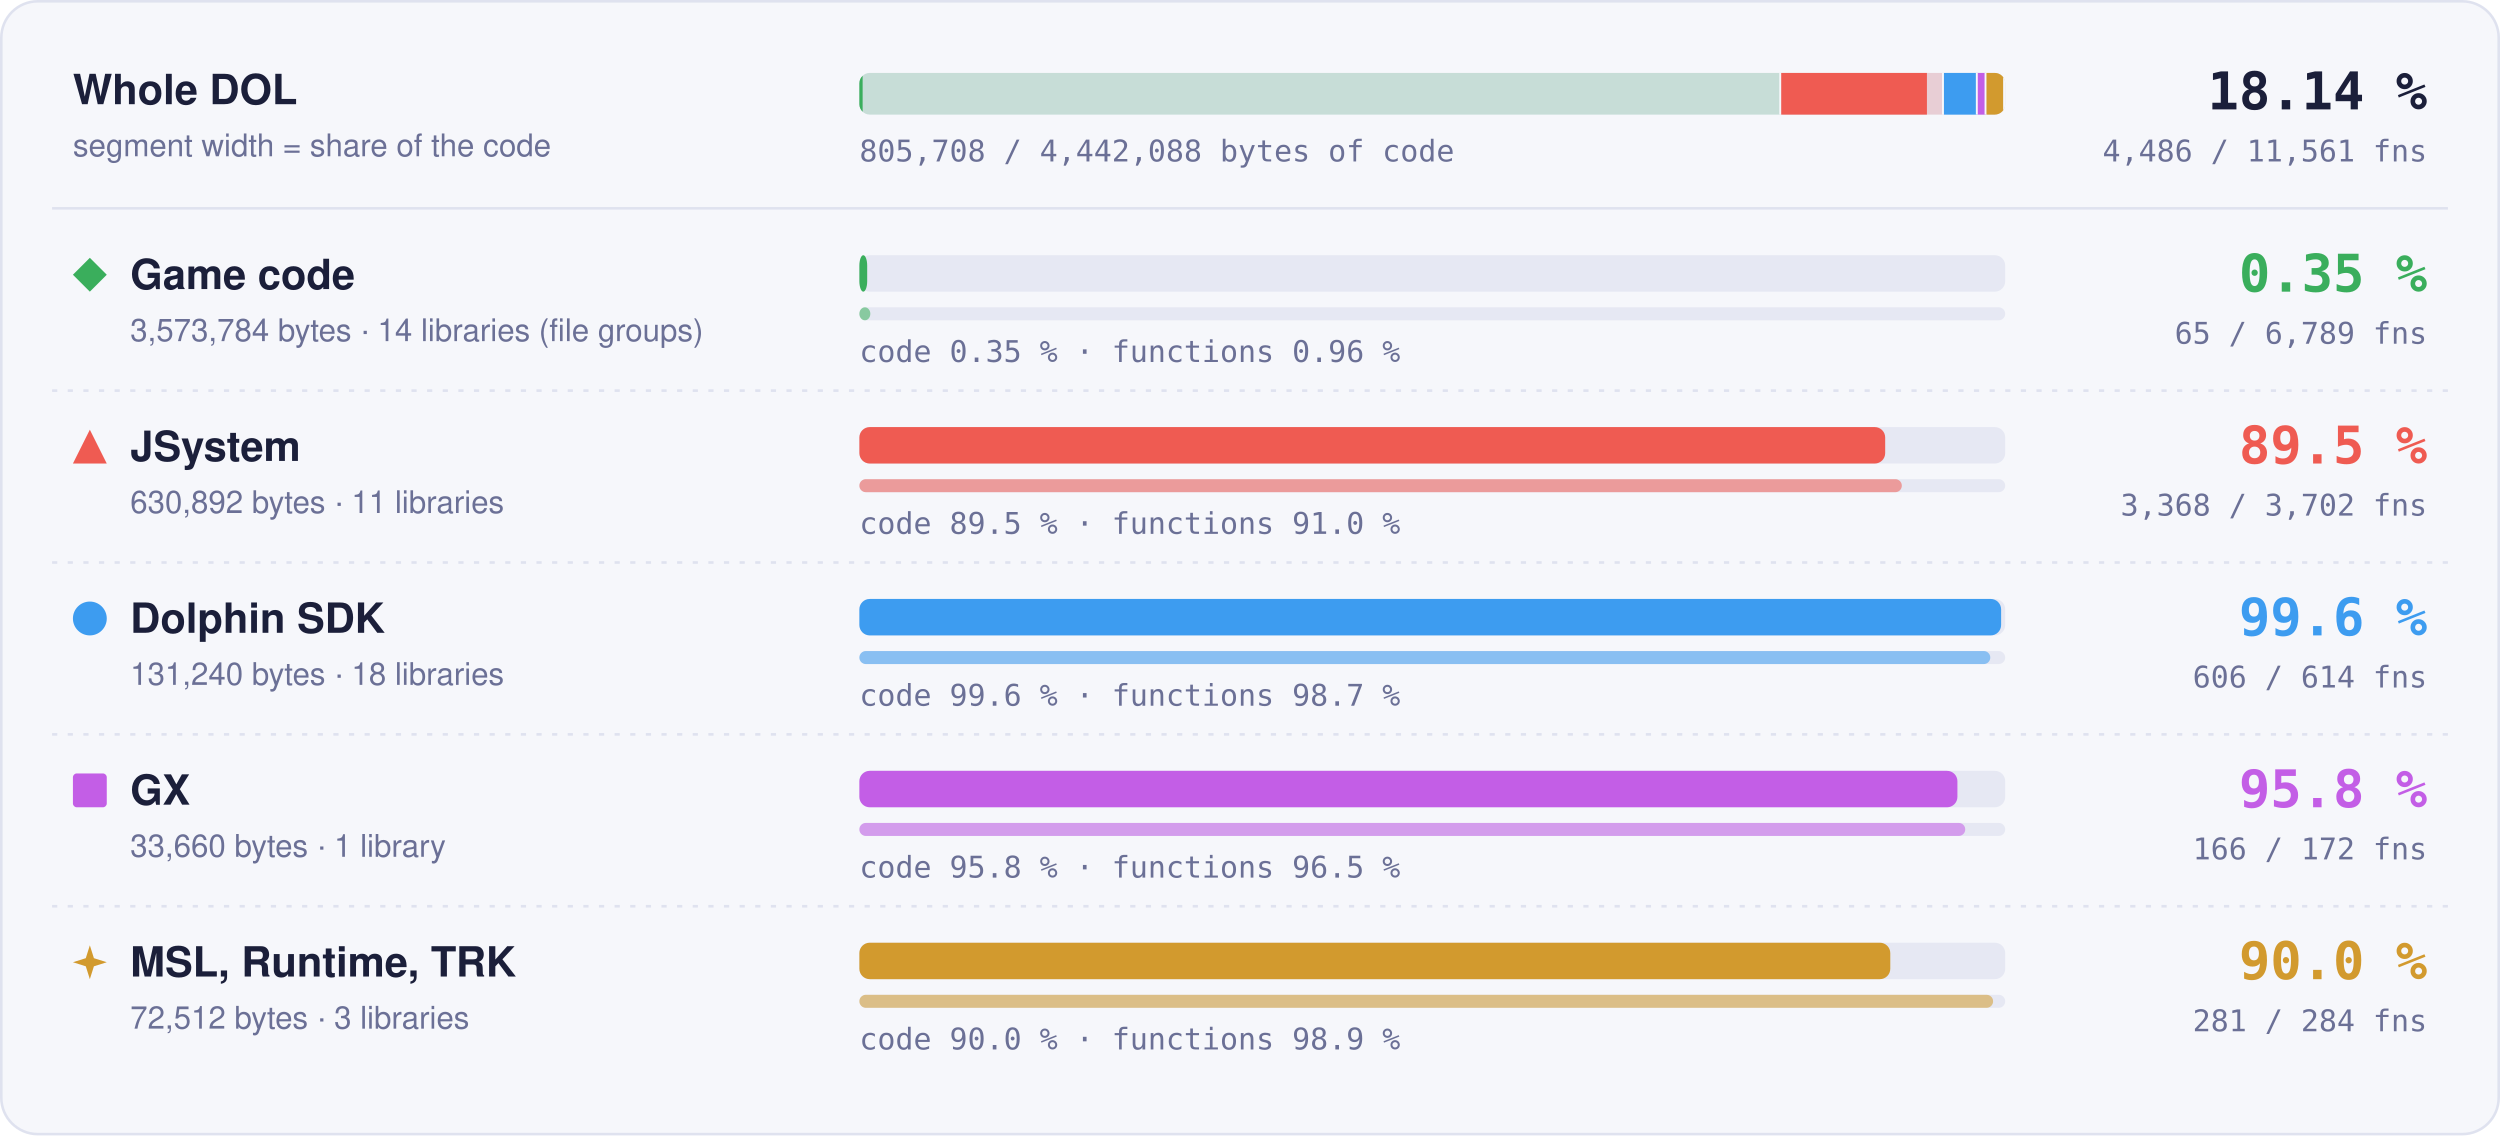
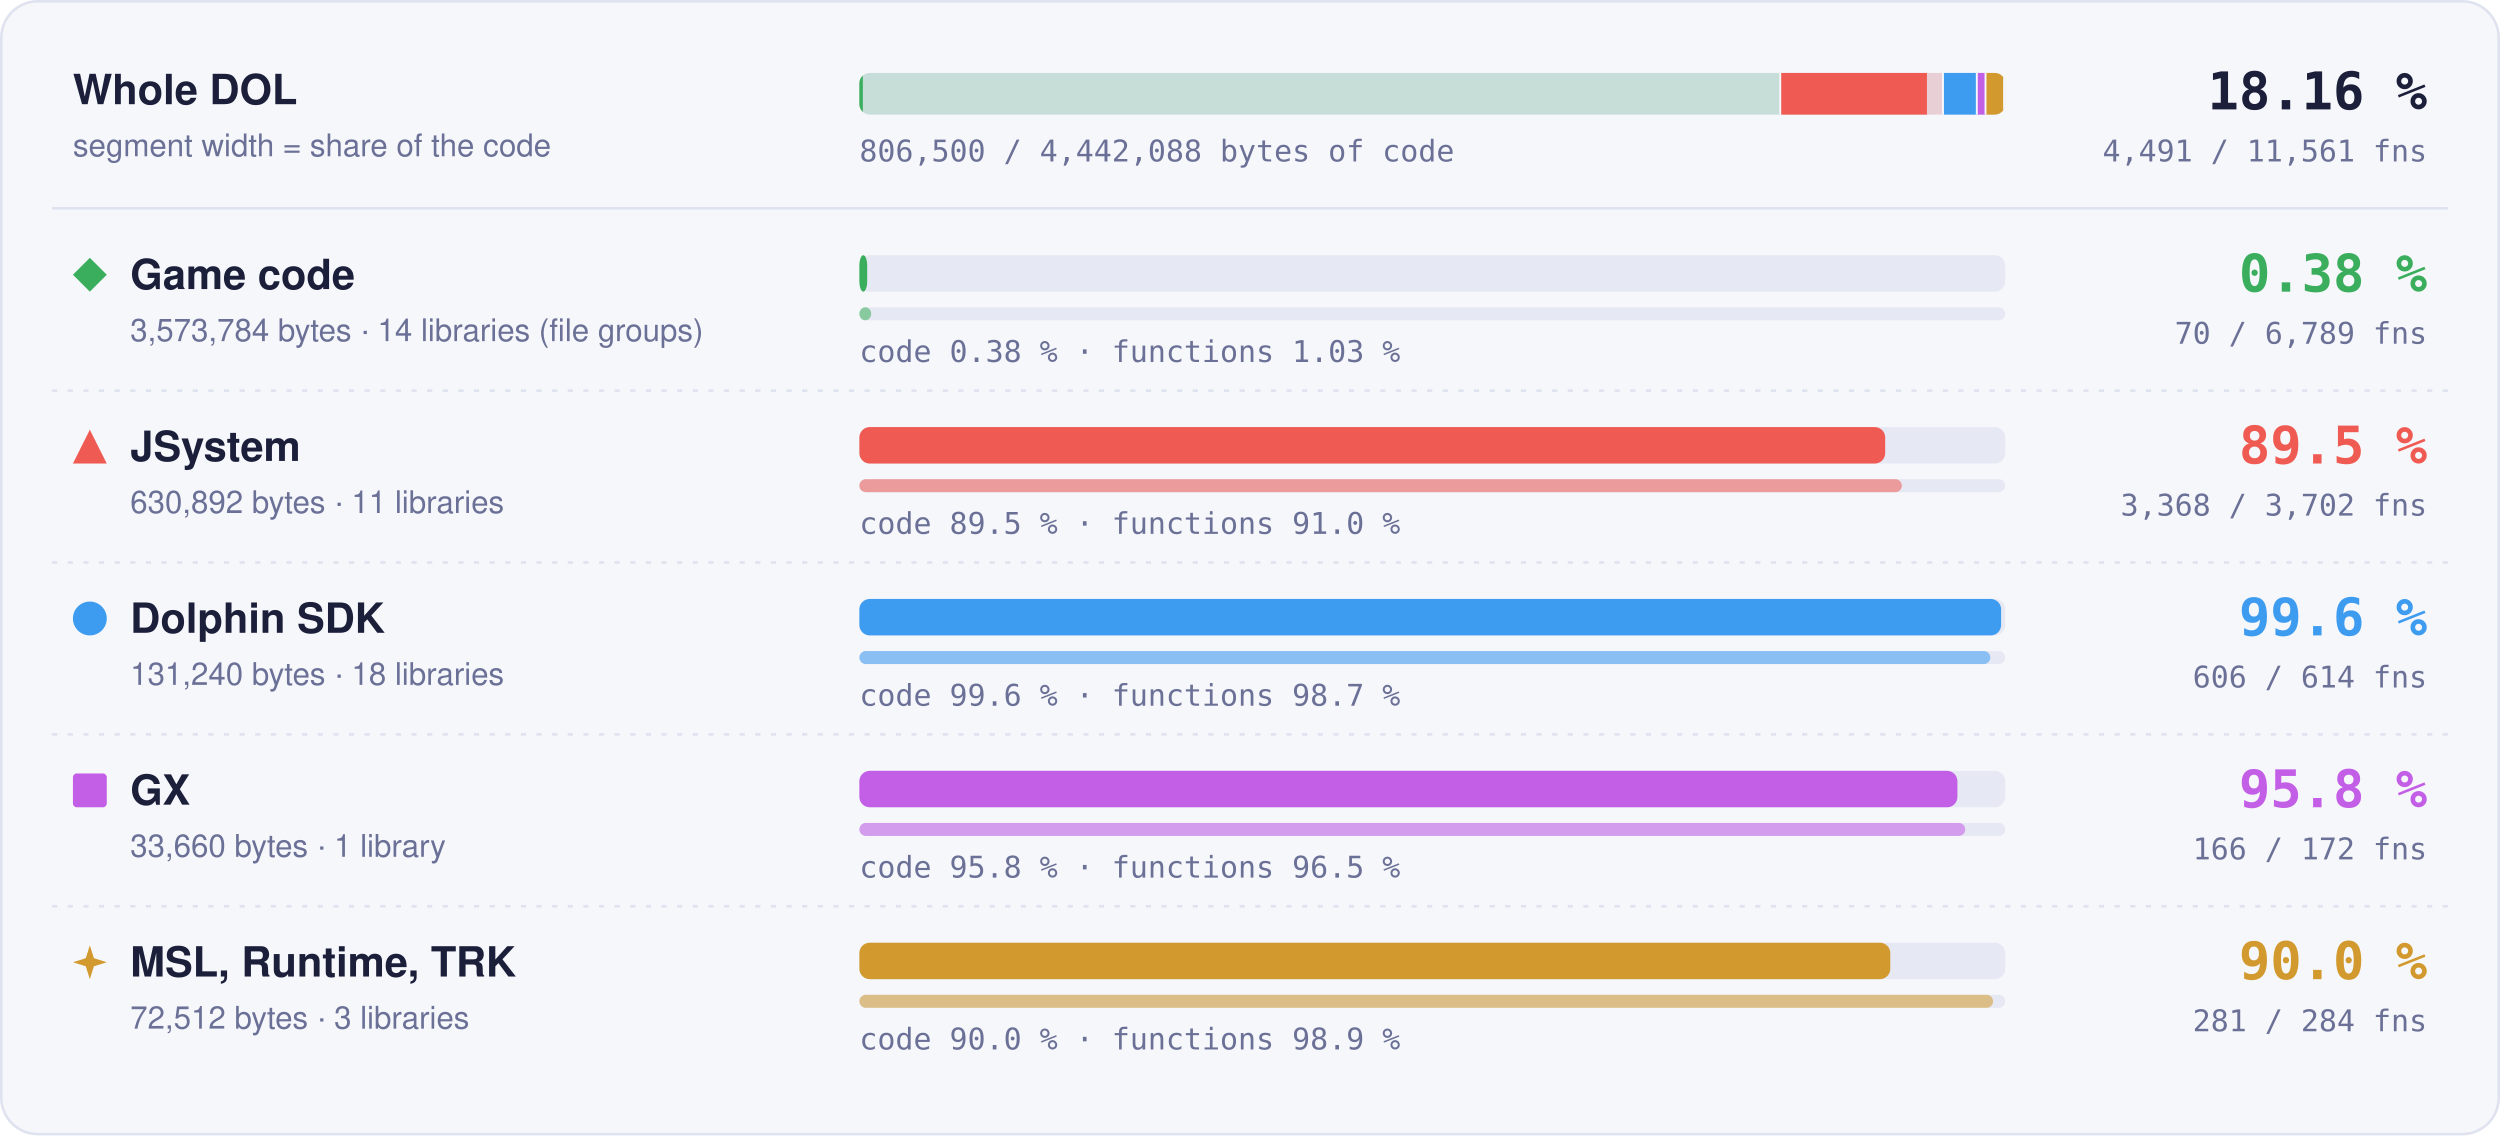
- <svg xmlns="http://www.w3.org/2000/svg" width="960" height="436" viewBox="0 0 960 436" role="img" aria-label="Matched code and functions per region: Game code 0.35 % of code, 65 of 6789 functions; JSystem 89.5 % of code, 3368 of 3702 functions; Dolphin SDK 99.6 % of code, 606 of 614 functions; GX 95.8 % of code, 166 of 172 functions; MSL, Runtime, TRK 90.0 % of code, 281 of 284 functions">
+ <svg xmlns="http://www.w3.org/2000/svg" width="960" height="436" viewBox="0 0 960 436" role="img" aria-label="Matched code and functions per region: Game code 0.38 % of code, 70 of 6789 functions; JSystem 89.5 % of code, 3368 of 3702 functions; Dolphin SDK 99.6 % of code, 606 of 614 functions; GX 95.8 % of code, 166 of 172 functions; MSL, Runtime, TRK 90.0 % of code, 281 of 284 functions">
  <style>text { font-family: -apple-system, BlinkMacSystemFont, 'Segoe UI', Helvetica, Arial, sans-serif; } .mono { font-family: ui-monospace, SFMono-Regular, 'SF Mono', Menlo, Consolas, monospace; } .grow { transform-box: fill-box; transform-origin: 0 50%; animation: grow 1.4s cubic-bezier(.2,.8,.2,1) both; } @keyframes grow { from { transform: scaleX(0); } } @media (prefers-reduced-motion: reduce) { * { animation: none !important; } }</style>
  <rect x="0.5" y="0.5" width="959" height="435" rx="14" fill="#f6f7fb" stroke="#dfe2ef" />
  <text x="28" y="40" font-size="16" font-weight="700" fill="#1b1f3a">Whole DOL</text>
  <text x="28" y="60" font-size="12" fill="#6b7096">segment width = share of the code</text>
  <rect x="330" y="28" width="440" height="16" rx="4" fill="#e6e8f3" />
  <clipPath id="wb">
    <rect x="330" y="28" width="440" height="16" rx="4" />
  </clipPath>
  <g clip-path="url(#wb)">
    <rect x="330.00" y="28" width="353.99" height="16" fill="#3aae5c" fill-opacity="0.18" />
-     <rect class="grow" x="330.00" y="28" width="1.25" height="16" fill="#3aae5c" />
+     <rect class="grow" x="330.00" y="28" width="1.33" height="16" fill="#3aae5c" />
    <rect x="683.24" y="28" width="1.5" height="16" fill="#f6f7fb" />
    <rect x="683.99" y="28" width="62.49" height="16" fill="#ef5b52" fill-opacity="0.18" />
    <rect class="grow" x="683.99" y="28" width="55.95" height="16" fill="#ef5b52" />
    <rect x="745.73" y="28" width="1.5" height="16" fill="#f6f7fb" />
    <rect x="746.48" y="28" width="13.00" height="16" fill="#3d9cf0" fill-opacity="0.18" />
    <rect class="grow" x="746.48" y="28" width="12.95" height="16" fill="#3d9cf0" />
    <rect x="758.73" y="28" width="1.5" height="16" fill="#f6f7fb" />
    <rect x="759.48" y="28" width="3.33" height="16" fill="#c35ee6" fill-opacity="0.18" />
    <rect class="grow" x="759.48" y="28" width="3.20" height="16" fill="#c35ee6" />
    <rect x="762.07" y="28" width="1.5" height="16" fill="#f6f7fb" />
    <rect x="762.82" y="28" width="7.18" height="16" fill="#d29a2e" fill-opacity="0.18" />
    <rect class="grow" x="762.82" y="28" width="6.46" height="16" fill="#d29a2e" />
    <rect x="769.25" y="28" width="1.5" height="16" fill="#f6f7fb" />
  </g>
-   <text x="932" y="42" text-anchor="end" class="mono" font-size="20" font-weight="700" fill="#1b1f3a">18.14 %</text>
-   <text x="932" y="62" text-anchor="end" class="mono" font-size="11.5" fill="#6b7096">4,486 / 11,561 fns</text>
-   <text x="330" y="62" class="mono" font-size="11.5" fill="#6b7096">805,708 / 4,442,088 bytes of code</text>
+   <text x="932" y="42" text-anchor="end" class="mono" font-size="20" font-weight="700" fill="#1b1f3a">18.16 %</text>
+   <text x="932" y="62" text-anchor="end" class="mono" font-size="11.5" fill="#6b7096">4,491 / 11,561 fns</text>
+   <text x="330" y="62" class="mono" font-size="11.5" fill="#6b7096">806,500 / 4,442,088 bytes of code</text>
  <line x1="20" x2="940" y1="80" y2="80" stroke="#dfe2ef" />
  <g fill="#3aae5c">
    <path d="M34.5 99L41 105.5L34.5 112L28 105.5Z" />
  </g>
  <text x="50" y="111" font-size="16" font-weight="700" fill="#1b1f3a">Game code</text>
  <text x="50" y="131" font-size="12" fill="#6b7096">3,573,784 bytes · 14 libraries (file groups)</text>
  <rect x="330" y="98" width="440" height="14" rx="4" fill="#e6e8f3" />
  <rect class="grow" style="animation-delay:0.0s" x="330" y="98" width="3.00" height="14" rx="4" fill="#3aae5c" />
  <rect x="330" y="118" width="440" height="5" rx="2.5" fill="#e6e8f3" />
-   <rect class="grow" style="animation-delay:0.2s" x="330" y="118" width="4.21" height="5" rx="2.5" fill="#3aae5c" fill-opacity="0.55" />
-   <text x="330" y="139" class="mono" font-size="11.5" fill="#6b7096">code 0.35 % · functions 0.96 %</text>
-   <text x="932" y="112" text-anchor="end" class="mono" font-size="20" font-weight="700" fill="#3aae5c">0.35 %</text>
-   <text x="932" y="132" text-anchor="end" class="mono" font-size="11.5" fill="#6b7096">65 / 6,789 fns</text>
+   <rect class="grow" style="animation-delay:0.2s" x="330" y="118" width="4.54" height="5" rx="2.5" fill="#3aae5c" fill-opacity="0.55" />
+   <text x="330" y="139" class="mono" font-size="11.5" fill="#6b7096">code 0.38 % · functions 1.03 %</text>
+   <text x="932" y="112" text-anchor="end" class="mono" font-size="20" font-weight="700" fill="#3aae5c">0.38 %</text>
+   <text x="932" y="132" text-anchor="end" class="mono" font-size="11.5" fill="#6b7096">70 / 6,789 fns</text>
  <line x1="20" x2="940" y1="150" y2="150" stroke="#dfe2ef" stroke-dasharray="2 4" />
  <g fill="#ef5b52">
    <path d="M34.5 165L41 178L28 178Z" />
  </g>
  <text x="50" y="177" font-size="16" font-weight="700" fill="#1b1f3a">JSystem</text>
  <text x="50" y="197" font-size="12" fill="#6b7096">630,892 bytes · 11 libraries</text>
  <rect x="330" y="164" width="440" height="14" rx="4" fill="#e6e8f3" />
  <rect class="grow" style="animation-delay:0.1s" x="330" y="164" width="393.91" height="14" rx="4" fill="#ef5b52" />
  <rect x="330" y="184" width="440" height="5" rx="2.5" fill="#e6e8f3" />
  <rect class="grow" style="animation-delay:0.3s" x="330" y="184" width="400.30" height="5" rx="2.5" fill="#ef5b52" fill-opacity="0.55" />
  <text x="330" y="205" class="mono" font-size="11.5" fill="#6b7096">code 89.5 % · functions 91.0 %</text>
  <text x="932" y="178" text-anchor="end" class="mono" font-size="20" font-weight="700" fill="#ef5b52">89.5 %</text>
  <text x="932" y="198" text-anchor="end" class="mono" font-size="11.5" fill="#6b7096">3,368 / 3,702 fns</text>
  <line x1="20" x2="940" y1="216" y2="216" stroke="#dfe2ef" stroke-dasharray="2 4" />
  <g fill="#3d9cf0">
    <circle cx="34.5" cy="237.5" r="6.5" />
  </g>
  <text x="50" y="243" font-size="16" font-weight="700" fill="#1b1f3a">Dolphin SDK</text>
  <text x="50" y="263" font-size="12" fill="#6b7096">131,240 bytes · 18 libraries</text>
  <rect x="330" y="230" width="440" height="14" rx="4" fill="#e6e8f3" />
  <rect class="grow" style="animation-delay:0.2s" x="330" y="230" width="438.43" height="14" rx="4" fill="#3d9cf0" />
  <rect x="330" y="250" width="440" height="5" rx="2.5" fill="#e6e8f3" />
  <rect class="grow" style="animation-delay:0.4s" x="330" y="250" width="434.27" height="5" rx="2.5" fill="#3d9cf0" fill-opacity="0.55" />
  <text x="330" y="271" class="mono" font-size="11.5" fill="#6b7096">code 99.6 % · functions 98.7 %</text>
  <text x="932" y="244" text-anchor="end" class="mono" font-size="20" font-weight="700" fill="#3d9cf0">99.6 %</text>
  <text x="932" y="264" text-anchor="end" class="mono" font-size="11.5" fill="#6b7096">606 / 614 fns</text>
  <line x1="20" x2="940" y1="282" y2="282" stroke="#dfe2ef" stroke-dasharray="2 4" />
  <g fill="#c35ee6">
    <rect x="28" y="297" width="13" height="13" rx="1.5" />
  </g>
  <text x="50" y="309" font-size="16" font-weight="700" fill="#1b1f3a">GX</text>
  <text x="50" y="329" font-size="12" fill="#6b7096">33,660 bytes · 1 library</text>
  <rect x="330" y="296" width="440" height="14" rx="4" fill="#e6e8f3" />
  <rect class="grow" style="animation-delay:0.3s" x="330" y="296" width="421.65" height="14" rx="4" fill="#c35ee6" />
  <rect x="330" y="316" width="440" height="5" rx="2.5" fill="#e6e8f3" />
  <rect class="grow" style="animation-delay:0.5s" x="330" y="316" width="424.65" height="5" rx="2.5" fill="#c35ee6" fill-opacity="0.55" />
  <text x="330" y="337" class="mono" font-size="11.5" fill="#6b7096">code 95.8 % · functions 96.5 %</text>
  <text x="932" y="310" text-anchor="end" class="mono" font-size="20" font-weight="700" fill="#c35ee6">95.8 %</text>
  <text x="932" y="330" text-anchor="end" class="mono" font-size="11.5" fill="#6b7096">166 / 172 fns</text>
  <line x1="20" x2="940" y1="348" y2="348" stroke="#dfe2ef" stroke-dasharray="2 4" />
  <g fill="#d29a2e">
    <path d="M34.5 363L36.06 367.94L41 369.5L36.06 371.06L34.5 376L32.94 371.06L28 369.5L32.94 367.94Z" />
  </g>
  <text x="50" y="375" font-size="16" font-weight="700" fill="#1b1f3a">MSL, Runtime, TRK</text>
  <text x="50" y="395" font-size="12" fill="#6b7096">72,512 bytes · 3 libraries</text>
  <rect x="330" y="362" width="440" height="14" rx="4" fill="#e6e8f3" />
  <rect class="grow" style="animation-delay:0.4s" x="330" y="362" width="395.87" height="14" rx="4" fill="#d29a2e" />
  <rect x="330" y="382" width="440" height="5" rx="2.5" fill="#e6e8f3" />
  <rect class="grow" style="animation-delay:0.6s" x="330" y="382" width="435.35" height="5" rx="2.5" fill="#d29a2e" fill-opacity="0.55" />
  <text x="330" y="403" class="mono" font-size="11.5" fill="#6b7096">code 90.0 % · functions 98.9 %</text>
  <text x="932" y="376" text-anchor="end" class="mono" font-size="20" font-weight="700" fill="#d29a2e">90.0 %</text>
  <text x="932" y="396" text-anchor="end" class="mono" font-size="11.5" fill="#6b7096">281 / 284 fns</text>
</svg>
